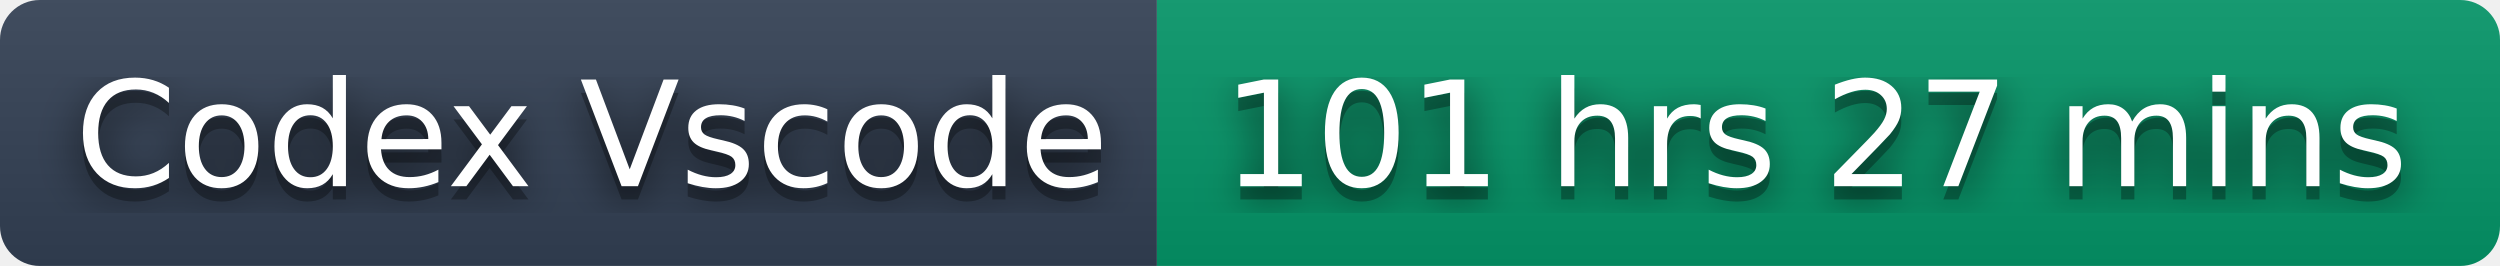
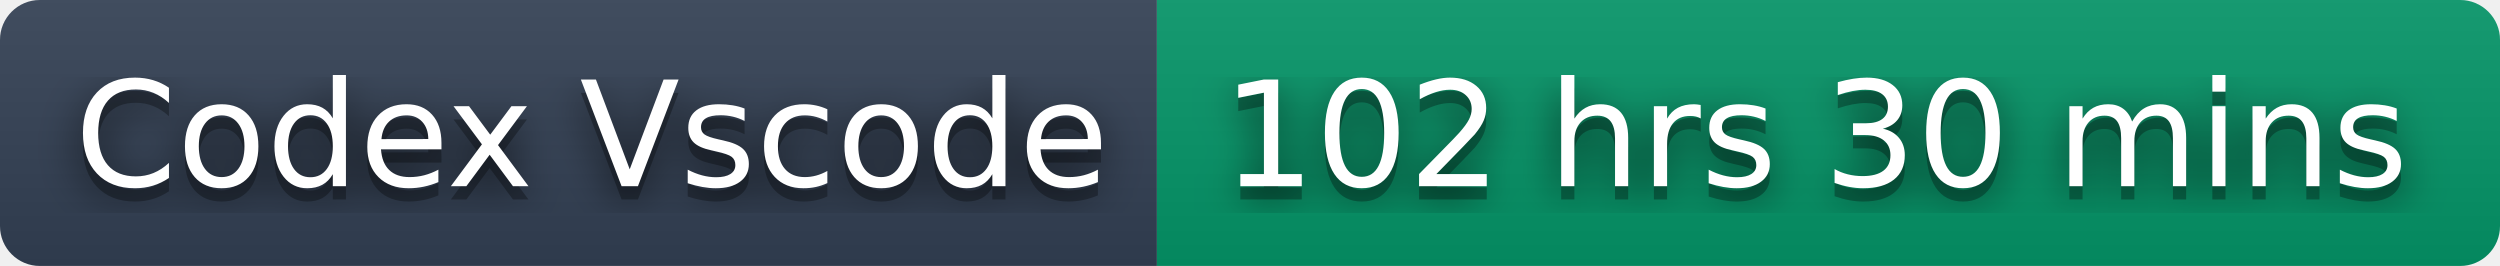
- <svg xmlns="http://www.w3.org/2000/svg" width="188" height="20" role="img" aria-label="Codex Vscode: 101 hrs 27 mins">
+ <svg xmlns="http://www.w3.org/2000/svg" width="188" height="20" role="img" aria-label="Codex Vscode: 102 hrs 30 mins">
  <filter id="blur">
    <feGaussianBlur stdDeviation="16" />
  </filter>
  <linearGradient id="s" x2="0" y2="100%">
    <stop offset="0" stop-color="#bbb" stop-opacity=".1" />
    <stop offset="1" stop-opacity=".1" />
  </linearGradient>
  <clipPath id="r">
    <rect width="188" height="20" rx="3" />
  </clipPath>
  <g clip-path="url(#r)">
    <rect width="87" height="20" fill="#334155" />
    <rect x="87" width="101" height="20" fill="#059669" />
    <rect width="188" height="20" fill="url(#s)" />
  </g>
  <g fill="#fff" text-anchor="middle" font-family="Verdana,Geneva,DejaVu Sans,sans-serif" text-rendering="geometricPrecision" font-size="110">
    <g transform="scale(.1)">
      <g aria-hidden="true" fill="#010101">
        <text x="445" y="150" fill-opacity=".8" filter="url(#blur)" textLength="770">Codex Vscode</text>
        <text x="445" y="150" fill-opacity=".3" textLength="770">Codex Vscode</text>
      </g>
      <text x="445" y="140" textLength="770">Codex Vscode</text>
    </g>
    <g transform="scale(.1)">
      <g aria-hidden="true" fill="#010101">
-         <text x="1365" y="150" fill-opacity=".8" filter="url(#blur)" textLength="910">101 hrs 27 mins</text>
-         <text x="1365" y="150" fill-opacity=".3" textLength="910">101 hrs 27 mins</text>
+         <text x="1365" y="150" fill-opacity=".8" filter="url(#blur)" textLength="910">102 hrs 30 mins</text>
+         <text x="1365" y="150" fill-opacity=".3" textLength="910">102 hrs 30 mins</text>
      </g>
-       <text x="1365" y="140" textLength="910">101 hrs 27 mins</text>
+       <text x="1365" y="140" textLength="910">102 hrs 30 mins</text>
    </g>
  </g>
</svg>
